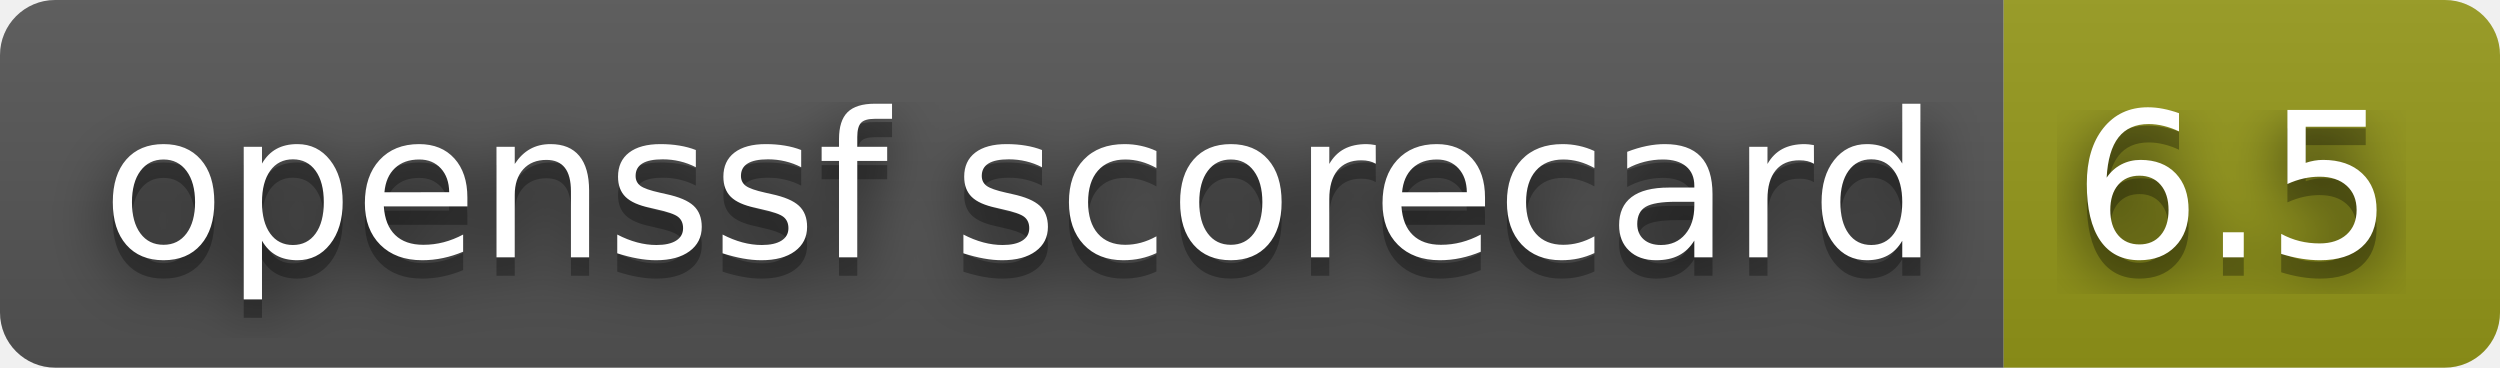
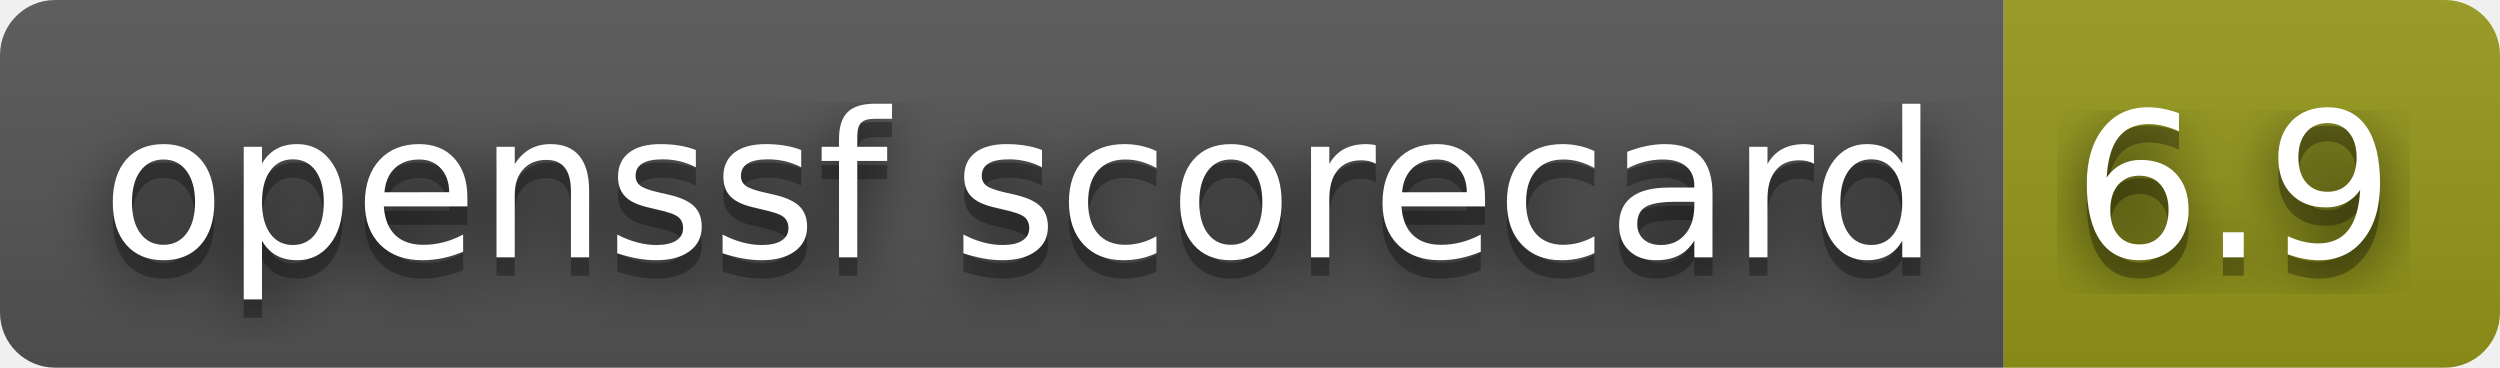
- <svg xmlns="http://www.w3.org/2000/svg" width="136" height="20" role="img" aria-label="openssf scorecard: 6.5">
+ <svg xmlns="http://www.w3.org/2000/svg" width="136" height="20" role="img" aria-label="openssf scorecard: 6.9">
  <filter id="blur">
    <feGaussianBlur stdDeviation="16" />
  </filter>
  <linearGradient id="s" x2="0" y2="100%">
    <stop offset="0" stop-color="#bbb" stop-opacity=".1" />
    <stop offset="1" stop-opacity=".1" />
  </linearGradient>
  <clipPath id="r">
    <rect width="136" height="20" rx="3" />
  </clipPath>
  <g clip-path="url(#r)">
    <rect width="109" height="20" fill="#555" />
    <rect x="109" width="27" height="20" fill="#95991a" />
    <rect width="136" height="20" fill="url(#s)" />
  </g>
  <g fill="#fff" text-anchor="middle" font-family="Verdana,Geneva,DejaVu Sans,sans-serif" text-rendering="geometricPrecision" font-size="110">
    <g transform="scale(.1)">
      <g aria-hidden="true" fill="#010101">
        <text x="555" y="150" fill-opacity=".8" filter="url(#blur)" textLength="990">openssf scorecard</text>
        <text x="555" y="150" fill-opacity=".3" textLength="990">openssf scorecard</text>
      </g>
      <text x="555" y="140" textLength="990">openssf scorecard</text>
    </g>
    <g transform="scale(.1)">
      <g aria-hidden="true" fill="#010101">
-         <text x="1215" y="150" fill-opacity=".8" filter="url(#blur)" textLength="170">6.5</text>
-         <text x="1215" y="150" fill-opacity=".3" textLength="170">6.5</text>
+         <text x="1215" y="150" fill-opacity=".8" filter="url(#blur)" textLength="170">6.9</text>
+         <text x="1215" y="150" fill-opacity=".3" textLength="170">6.9</text>
      </g>
-       <text x="1215" y="140" textLength="170">6.5</text>
+       <text x="1215" y="140" textLength="170">6.9</text>
    </g>
  </g>
</svg>
